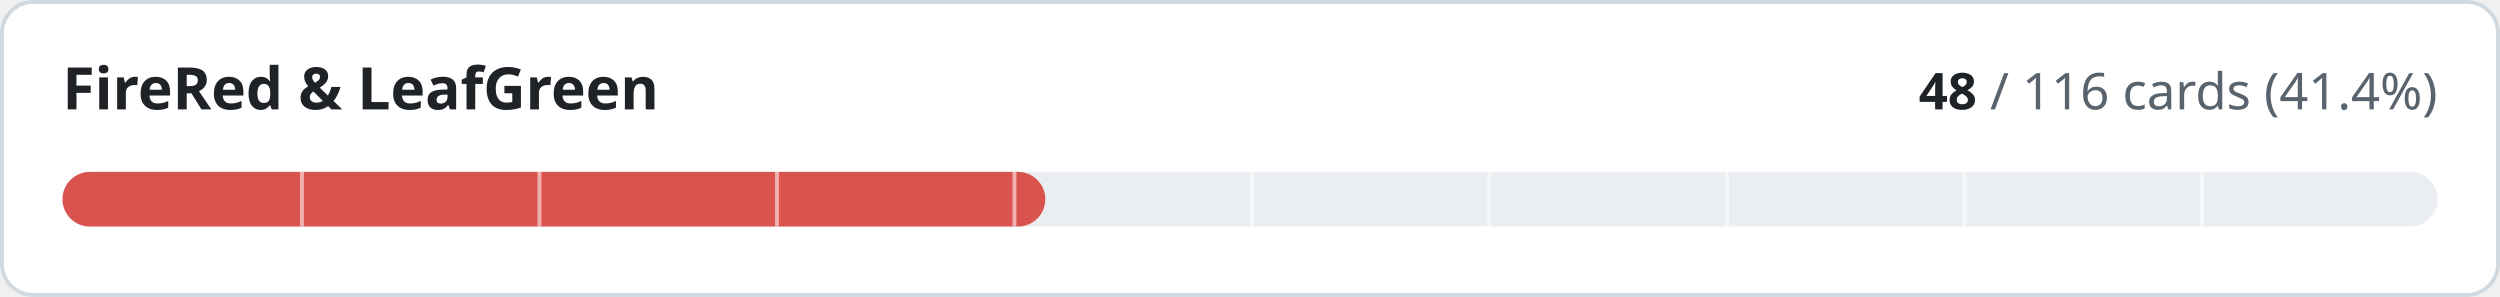
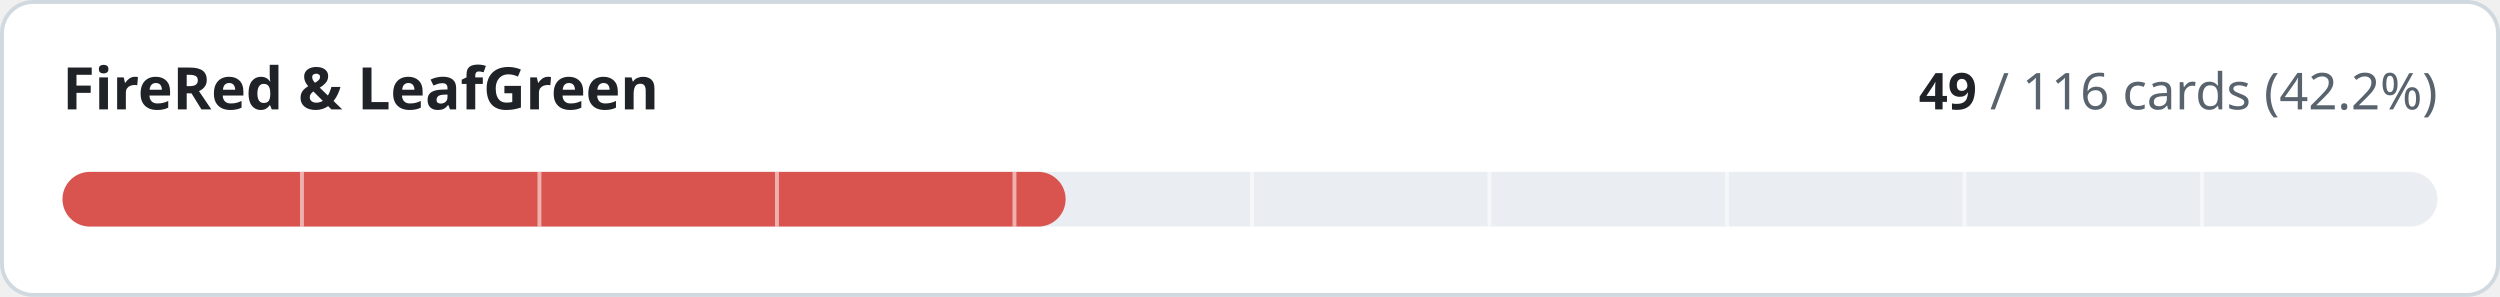
- <svg xmlns="http://www.w3.org/2000/svg" width="640" height="76" viewBox="0 0 640 76" role="img" aria-label="FireRed &amp; LeafGreen: 48 of 116 cards implemented">
+ <svg xmlns="http://www.w3.org/2000/svg" width="640" height="76" viewBox="0 0 640 76" role="img" aria-label="FireRed &amp; LeafGreen: 49 of 116 cards implemented">
  <style>
.t{fill:#1f2328}.m{fill:#59636e}.trk{fill:#eaeef2}.bd{stroke:#d1d9e0}.bg{fill:#ffffff}
@media (prefers-color-scheme:dark){.t{fill:#f0f6fc}.m{fill:#9198a1}.trk{fill:#262c36}.bd{stroke:#3d444d}.bg{fill:#0d1117}}
text{font-family:-apple-system,BlinkMacSystemFont,'Segoe UI','Noto Sans',Helvetica,Arial,sans-serif;font-variant-numeric:tabular-nums}
</style>
  <rect class="bg bd" x="0.5" y="0.5" width="639" height="75" rx="8" stroke-width="1" />
  <text class="t" x="16" y="28" font-size="15" font-weight="600">FireRed &amp; LeafGreen</text>
  <text class="m" x="624" y="28" font-size="13" text-anchor="end">
-     <tspan class="t" font-weight="600">48</tspan> / 116 cards (41.4%)</text>
+     <tspan class="t" font-weight="600">49</tspan> / 116 cards (42.2%)</text>
  <rect class="trk" x="16" y="44" width="608" height="14" rx="7" />
-   <rect x="16" y="44" width="251.6" height="14" rx="7" fill="#d9534f" />
+   <rect x="16" y="44" width="256.8" height="14" rx="7" fill="#d9534f" />
  <rect x="76.8" y="44" width="1" height="14" class="bg" opacity="0.55" />
  <rect x="137.6" y="44" width="1" height="14" class="bg" opacity="0.55" />
  <rect x="198.4" y="44" width="1" height="14" class="bg" opacity="0.55" />
  <rect x="259.2" y="44" width="1" height="14" class="bg" opacity="0.55" />
  <rect x="320.0" y="44" width="1" height="14" class="bg" opacity="0.55" />
  <rect x="380.8" y="44" width="1" height="14" class="bg" opacity="0.55" />
  <rect x="441.6" y="44" width="1" height="14" class="bg" opacity="0.55" />
  <rect x="502.4" y="44" width="1" height="14" class="bg" opacity="0.55" />
  <rect x="563.2" y="44" width="1" height="14" class="bg" opacity="0.55" />
</svg>
